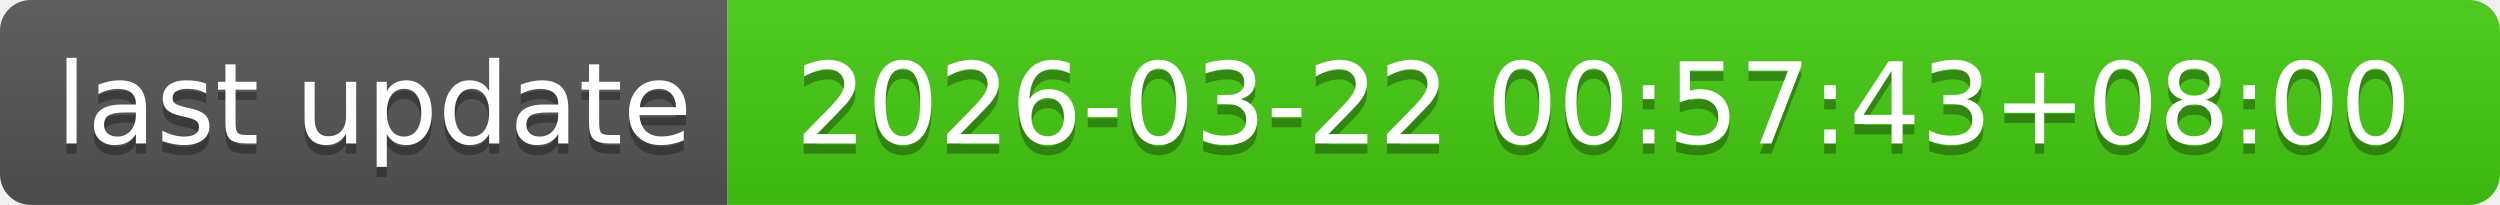
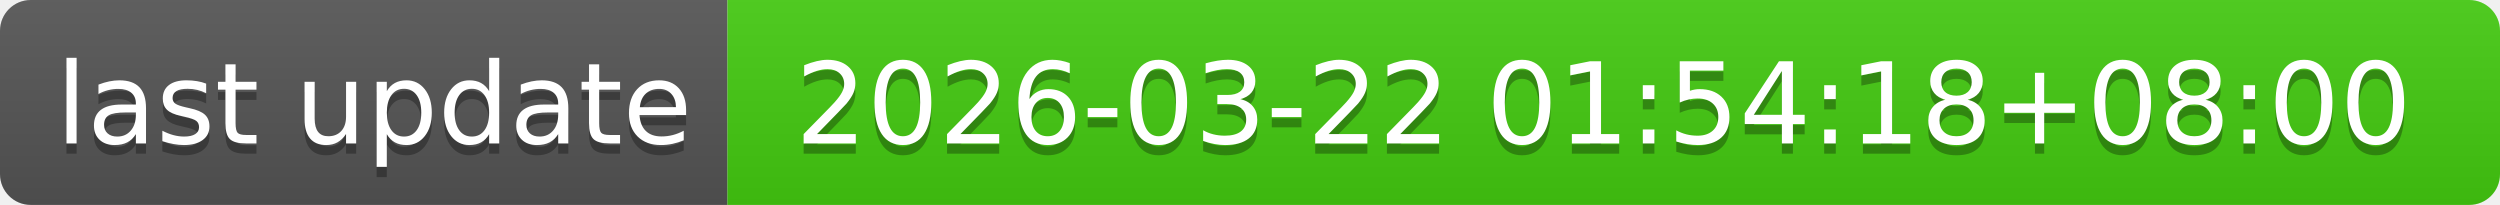
- <svg xmlns="http://www.w3.org/2000/svg" width="244" height="20" role="img" aria-label="last update: 2026-03-22 00:57:43+08:00">
+ <svg xmlns="http://www.w3.org/2000/svg" width="244" height="20" role="img" aria-label="last update: 2026-03-22 01:54:18+08:00">
  <linearGradient id="s" x2="0" y2="100%">
    <stop offset="0" stop-color="#bbb" stop-opacity=".1" />
    <stop offset="1" stop-opacity=".1" />
  </linearGradient>
  <clipPath id="r">
    <rect width="244" height="20" rx="3" fill="#fff" />
  </clipPath>
  <g clip-path="url(#r)">
    <rect width="71" height="20" fill="#555" />
    <rect x="71" width="173" height="20" fill="#4c1" />
    <rect width="244" height="20" fill="url(#s)" />
  </g>
  <g fill="#fff" text-anchor="middle" font-family="Verdana,Geneva,DejaVu Sans,sans-serif" text-rendering="geometricPrecision" font-size="110">
    <text aria-hidden="true" x="365" y="150" fill="#010101" fill-opacity=".3" transform="scale(.1)" textLength="610">last update</text>
    <text x="365" y="140" transform="scale(.1)" fill="#fff" textLength="610">last update</text>
-     <text aria-hidden="true" x="1565" y="150" fill="#010101" fill-opacity=".3" transform="scale(.1)" textLength="1630">2026-03-22 00:57:43+08:00</text>
-     <text x="1565" y="140" transform="scale(.1)" fill="#fff" textLength="1630">2026-03-22 00:57:43+08:00</text>
+     <text aria-hidden="true" x="1565" y="150" fill="#010101" fill-opacity=".3" transform="scale(.1)" textLength="1630">2026-03-22 01:54:18+08:00</text>
+     <text x="1565" y="140" transform="scale(.1)" fill="#fff" textLength="1630">2026-03-22 01:54:18+08:00</text>
  </g>
</svg>
